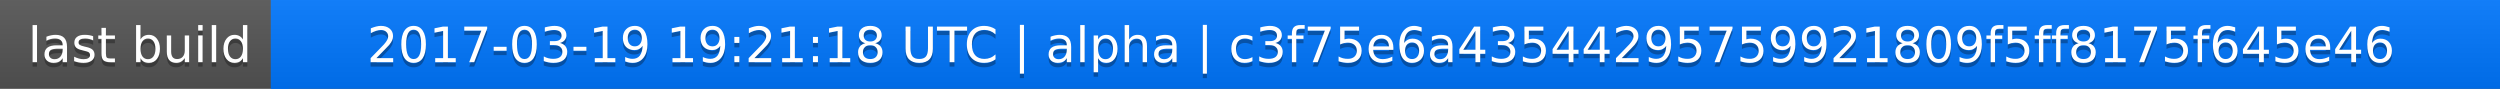
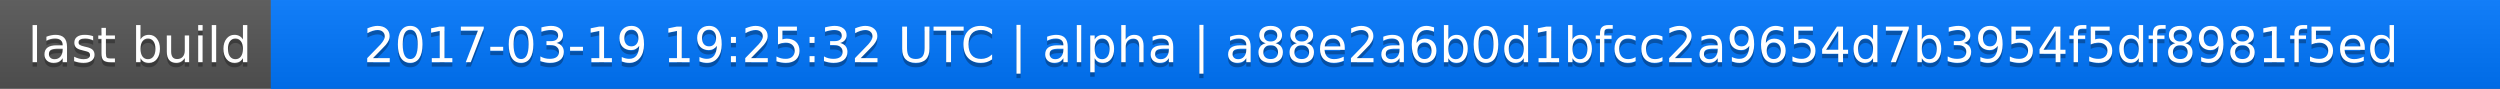
<svg xmlns="http://www.w3.org/2000/svg" width="563" height="20">
  <linearGradient id="a" x2="0" y2="100%">
    <stop offset="0" stop-color="#bbb" stop-opacity=".1" />
    <stop offset="1" stop-opacity=".1" />
  </linearGradient>
  <rect rx="0" width="563" height="20" fill="#555" />
  <rect rx="0" x="61" width="502" height="20" fill="#07f" />
  <path fill="#07f" d="M61 0h4v20h-4z" />
  <rect rx="0" width="563" height="20" fill="url(#a)" />
  <g fill="#fff" text-anchor="middle" font-family="DejaVu Sans,Verdana,Geneva,sans-serif" font-size="11">
    <text x="31.5" y="15" fill="#010101" fill-opacity=".3">last build</text>
    <text x="31.5" y="14">last build</text>
-     <text x="311" y="15" fill="#010101" fill-opacity=".3">2017-03-19 19:21:18 UTC | alpha | c3f75e6a43544295759921809f5ff8175f645e46</text>
-     <text x="311" y="14">2017-03-19 19:21:18 UTC | alpha | c3f75e6a43544295759921809f5ff8175f645e46</text>
+     <text x="311" y="15" fill="#010101" fill-opacity=".3">2017-03-19 19:25:32 UTC | alpha | a88e2a6b0d1bfcc2a9654d7b3954f5df8981f5ed</text>
+     <text x="311" y="14">2017-03-19 19:25:32 UTC | alpha | a88e2a6b0d1bfcc2a9654d7b3954f5df8981f5ed</text>
  </g>
</svg>
